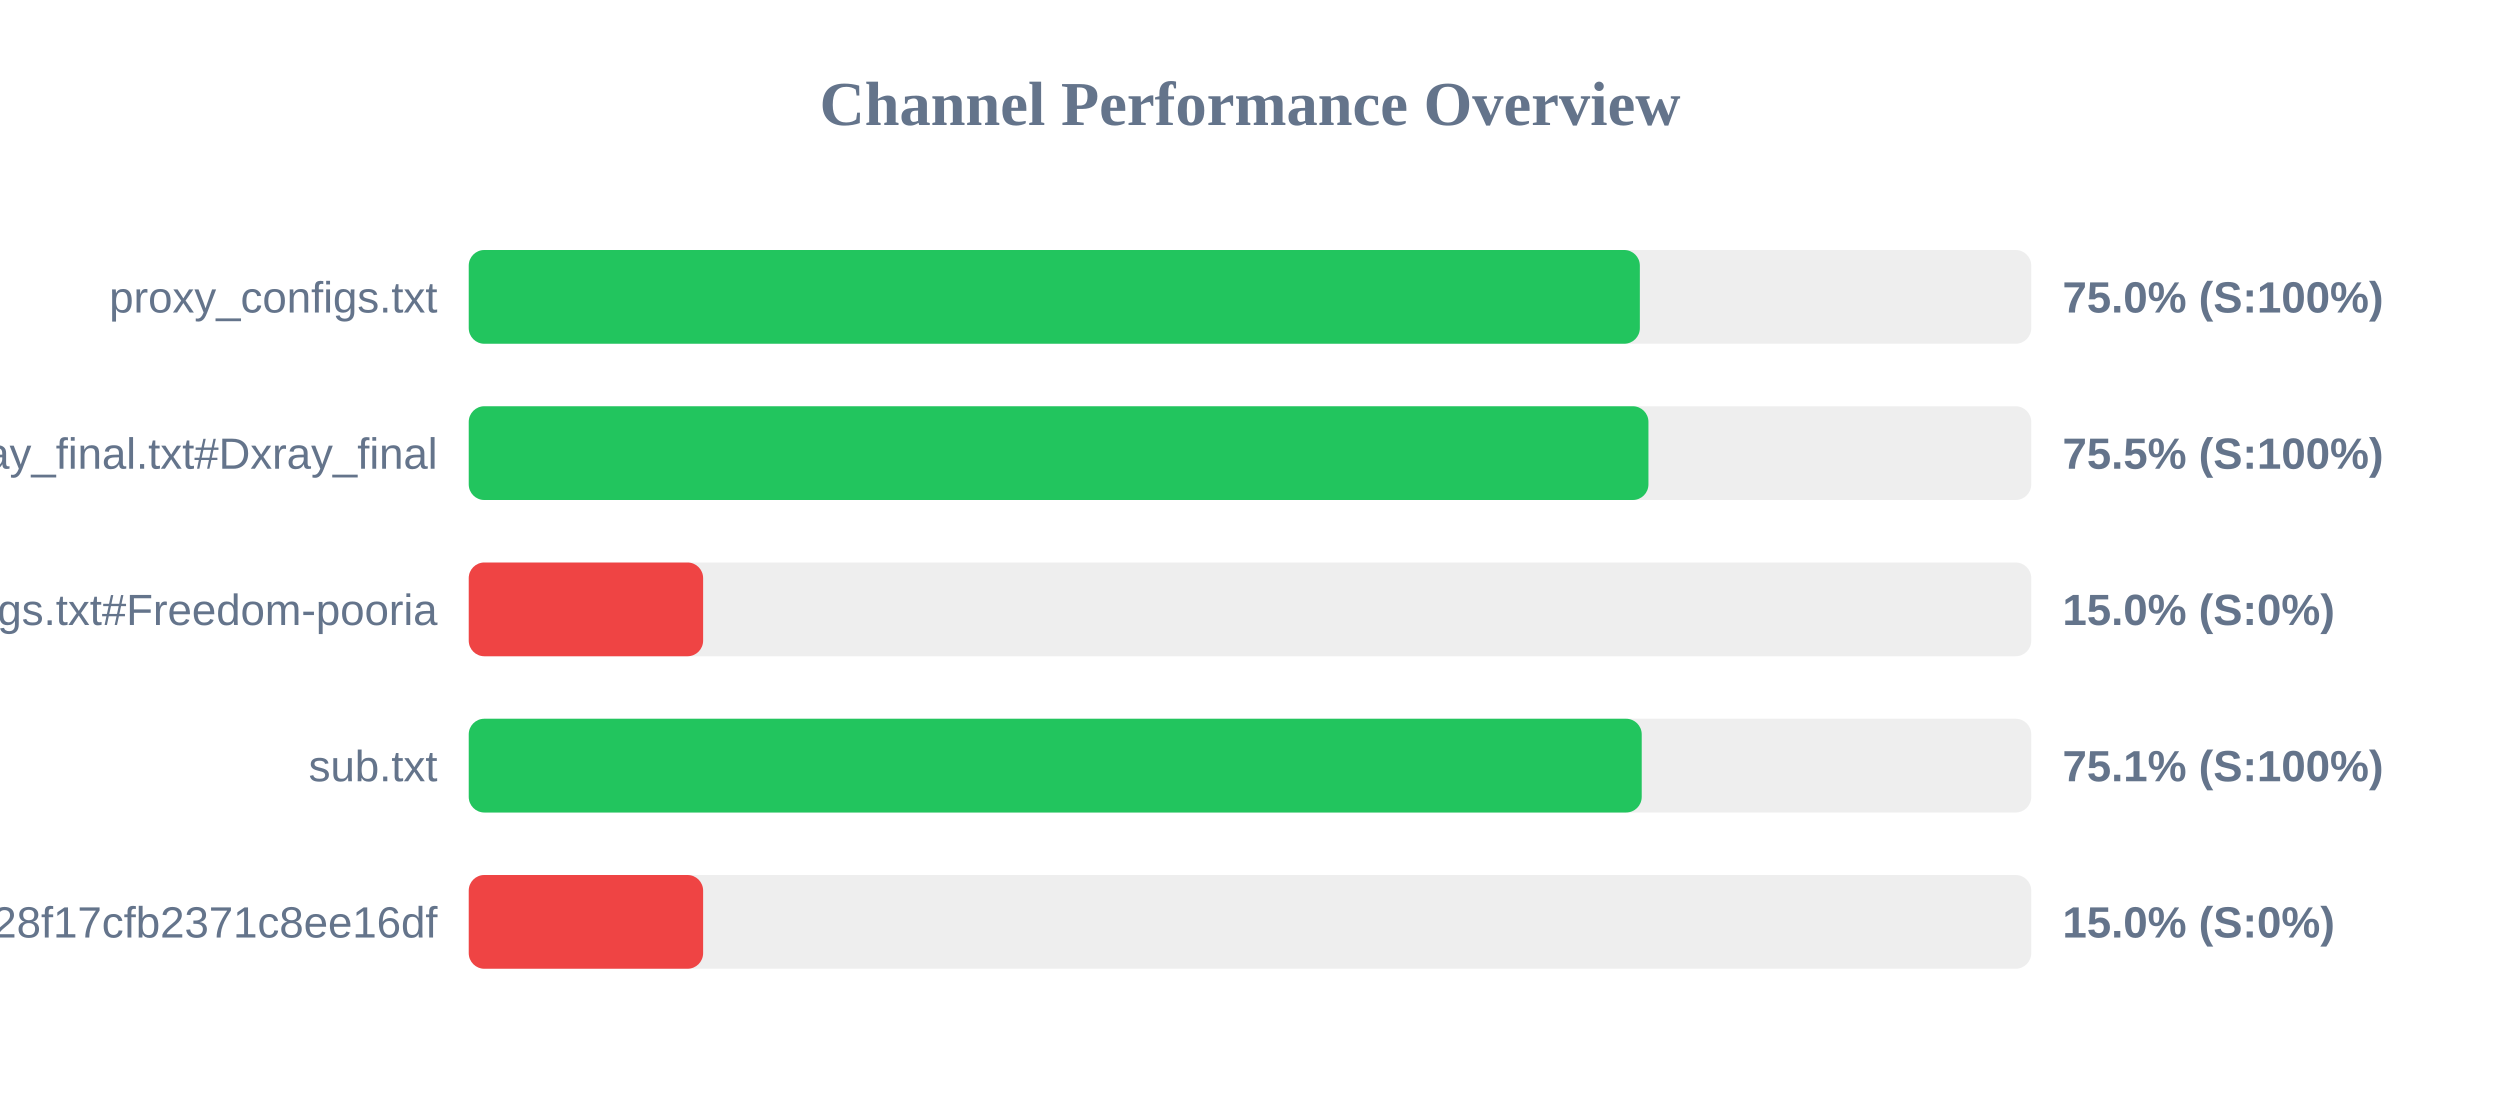
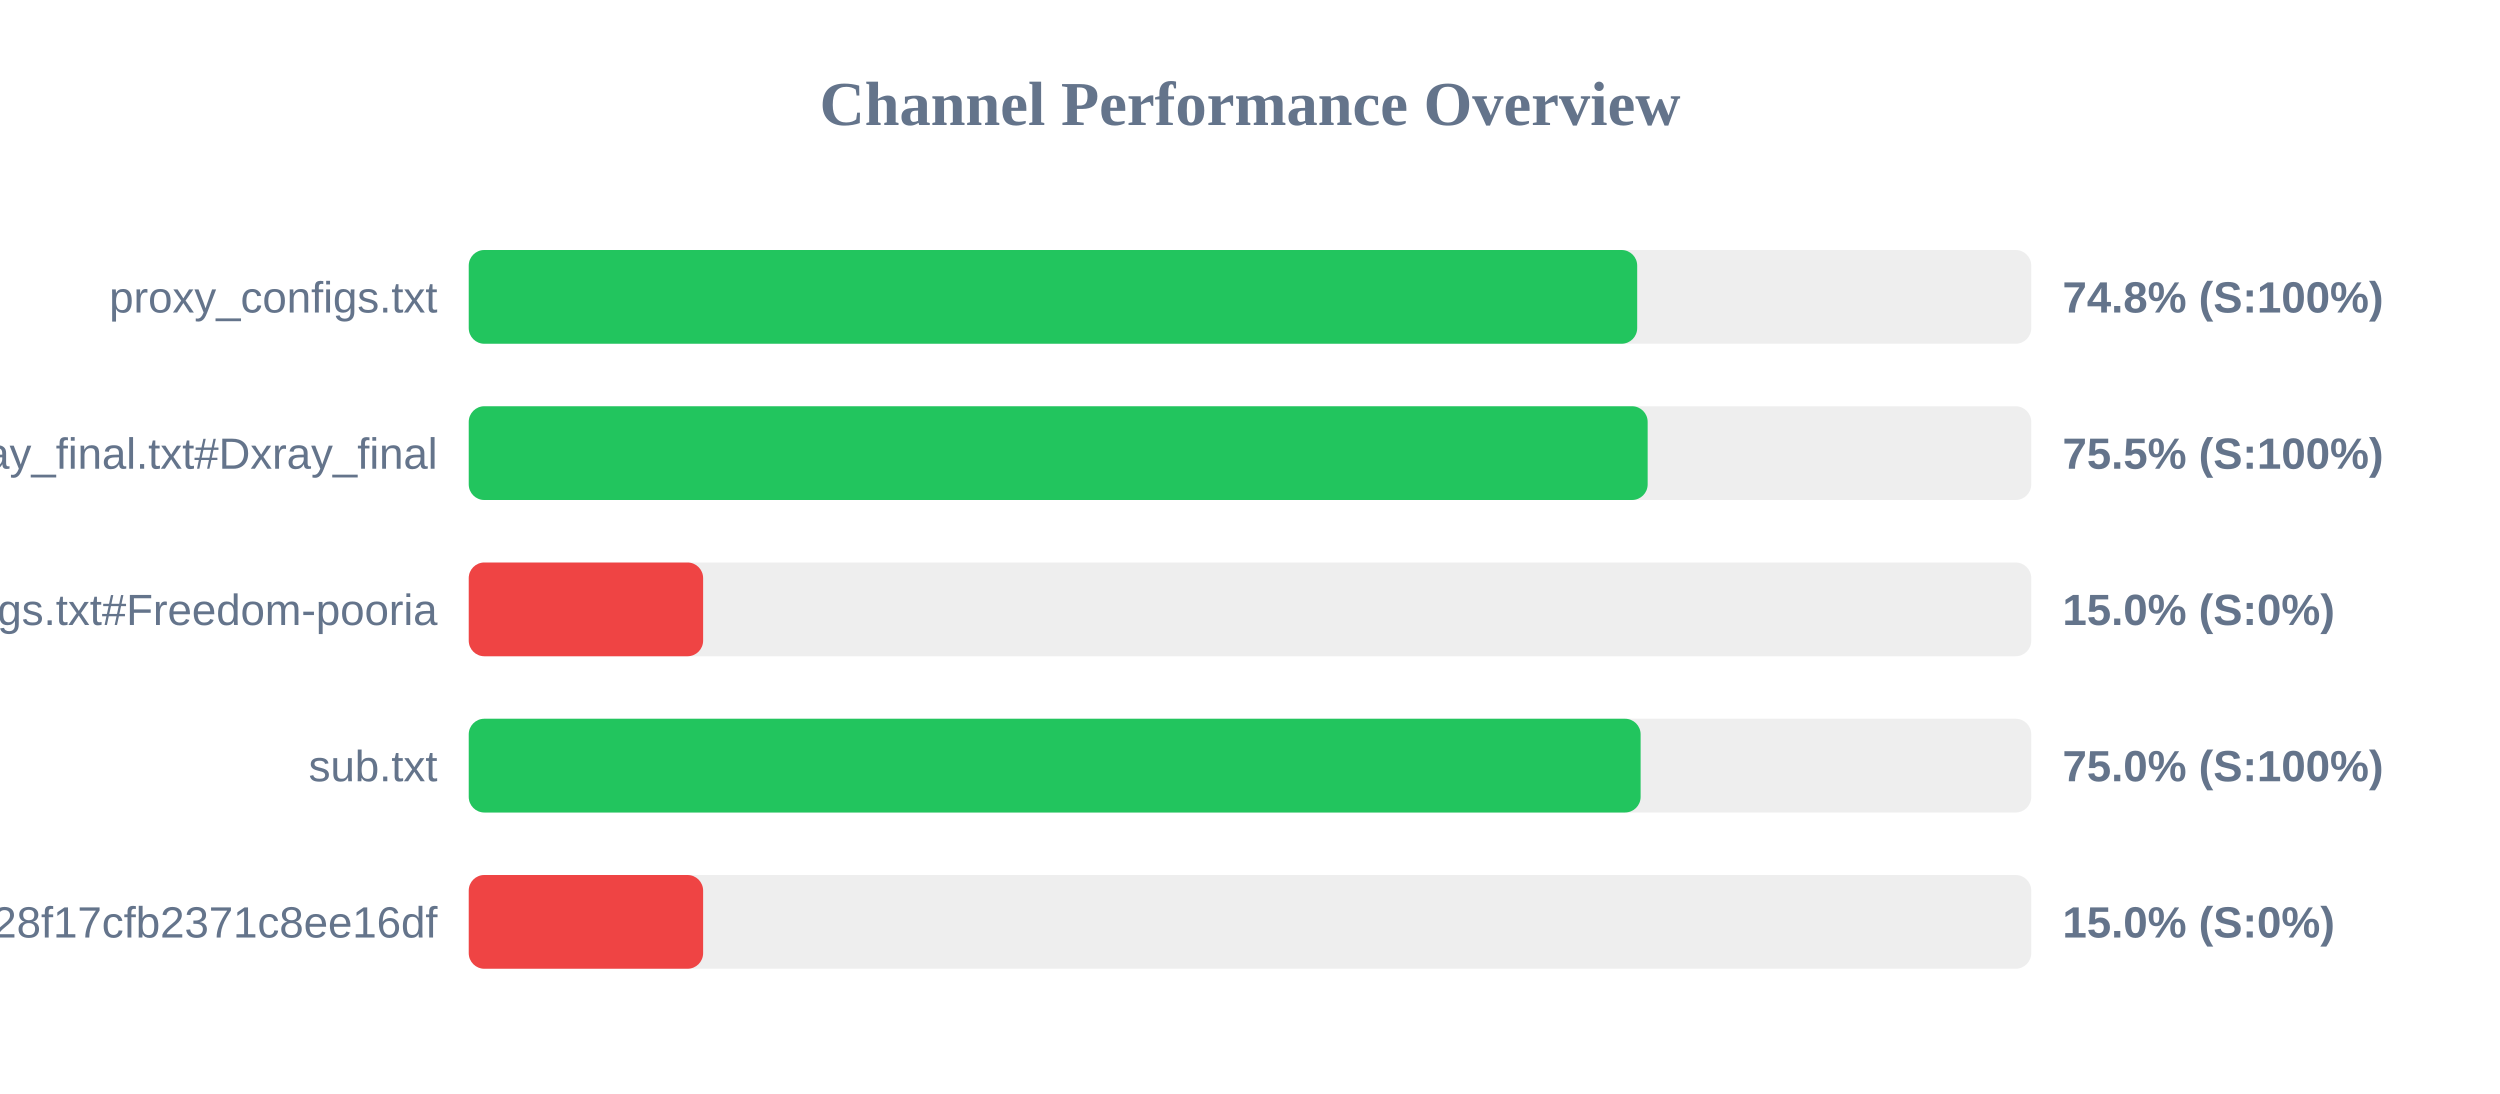
<svg xmlns="http://www.w3.org/2000/svg" width="800" height="350" version="1.1">
  <style>
        .row { font: 14px Arial; fill: #64748b; }
        .score { font: bold 14px Arial; fill: #64748b; }
    </style>
  <text x="400" y="40" text-anchor="middle" font-size="20px" font-weight="bold" fill="#64748b">Channel Performance Overview</text>
  <rect x="150" y="80" width="500" height="30" fill="#eee" rx="5" />
-   <rect x="150" y="80" width="374.75" height="30" fill="#22c55e" rx="5" />
+   <rect x="150" y="80" width="373.9" height="30" fill="#22c55e" rx="5" />
  <text x="140" y="100" text-anchor="end" class="row">proxy_configs.txt</text>
-   <text x="660" y="100" text-anchor="start" class="score">75.0% (S:100%)</text>
+   <text x="660" y="100" text-anchor="start" class="score">74.8% (S:100%)</text>
  <rect x="150" y="130" width="500" height="30" fill="#eee" rx="5" />
-   <rect x="150" y="130" width="377.5" height="30" fill="#22c55e" rx="5" />
+   <rect x="150" y="130" width="377.25" height="30" fill="#22c55e" rx="5" />
  <text x="140" y="150" text-anchor="end" class="row">xray_final.txt#Dxray_final</text>
  <text x="660" y="150" text-anchor="start" class="score">75.5% (S:100%)</text>
  <rect x="150" y="180" width="500" height="30" fill="#eee" rx="5" />
  <rect x="150" y="180" width="75.0" height="30" fill="#ef4444" rx="5" />
  <text x="140" y="200" text-anchor="end" class="row">v2ray_configs.txt#Freedom-pooria</text>
  <text x="660" y="200" text-anchor="start" class="score">15.0% (S:0%)</text>
  <rect x="150" y="230" width="500" height="30" fill="#eee" rx="5" />
-   <rect x="150" y="230" width="375.35" height="30" fill="#22c55e" rx="5" />
+   <rect x="150" y="230" width="375.0" height="30" fill="#22c55e" rx="5" />
  <text x="140" y="250" text-anchor="end" class="row">sub.txt</text>
-   <text x="660" y="250" text-anchor="start" class="score">75.1% (S:100%)</text>
+   <text x="660" y="250" text-anchor="start" class="score">75.0% (S:100%)</text>
  <rect x="150" y="280" width="500" height="30" fill="#eee" rx="5" />
  <rect x="150" y="280" width="75.0" height="30" fill="#ef4444" rx="5" />
  <text x="140" y="300" text-anchor="end" class="row">?token=fedfed7b41b828f17cfb2371c8ee16df</text>
  <text x="660" y="300" text-anchor="start" class="score">15.0% (S:0%)</text>
</svg>
